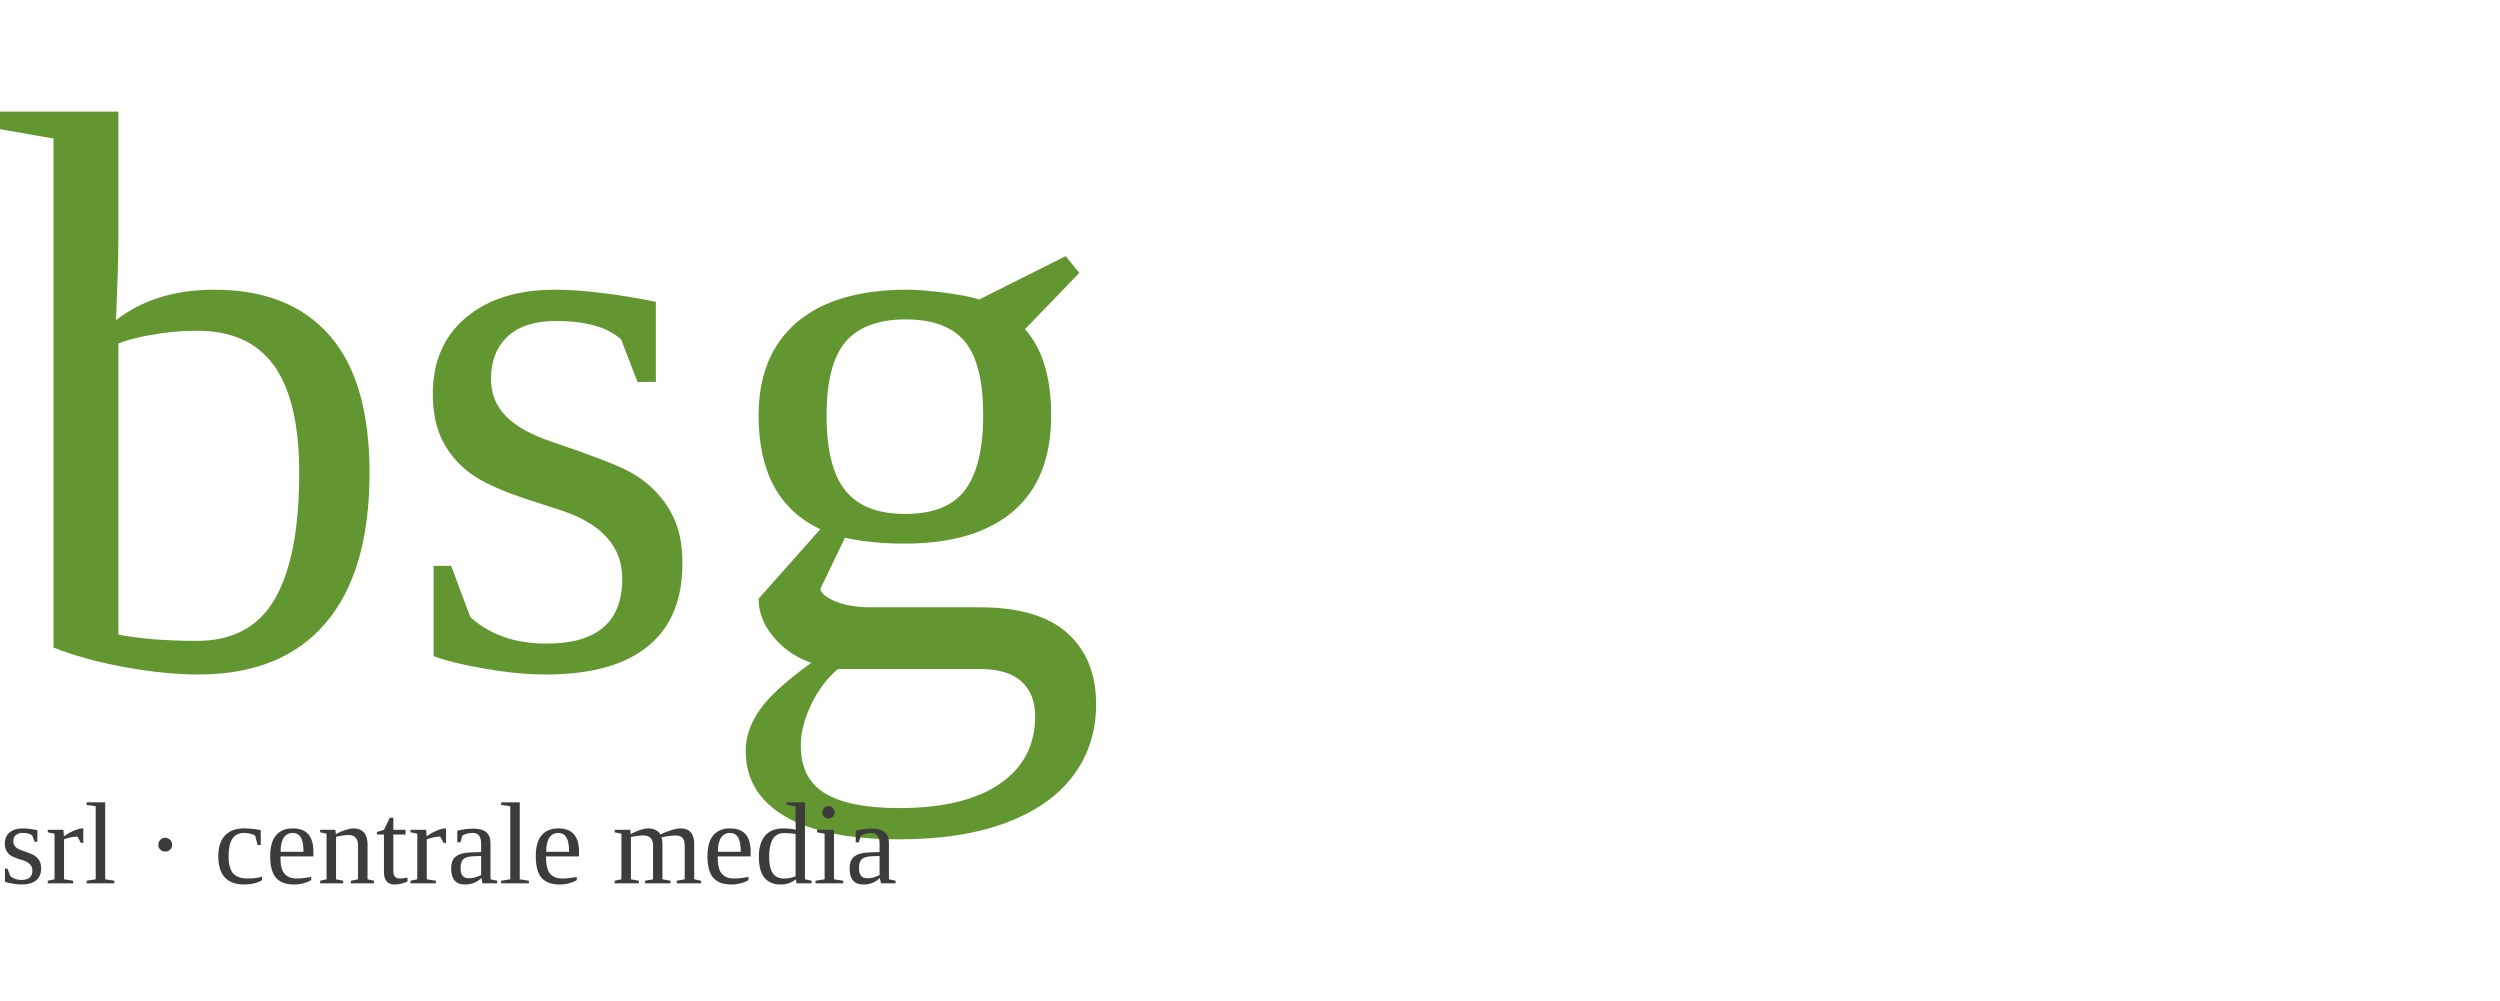
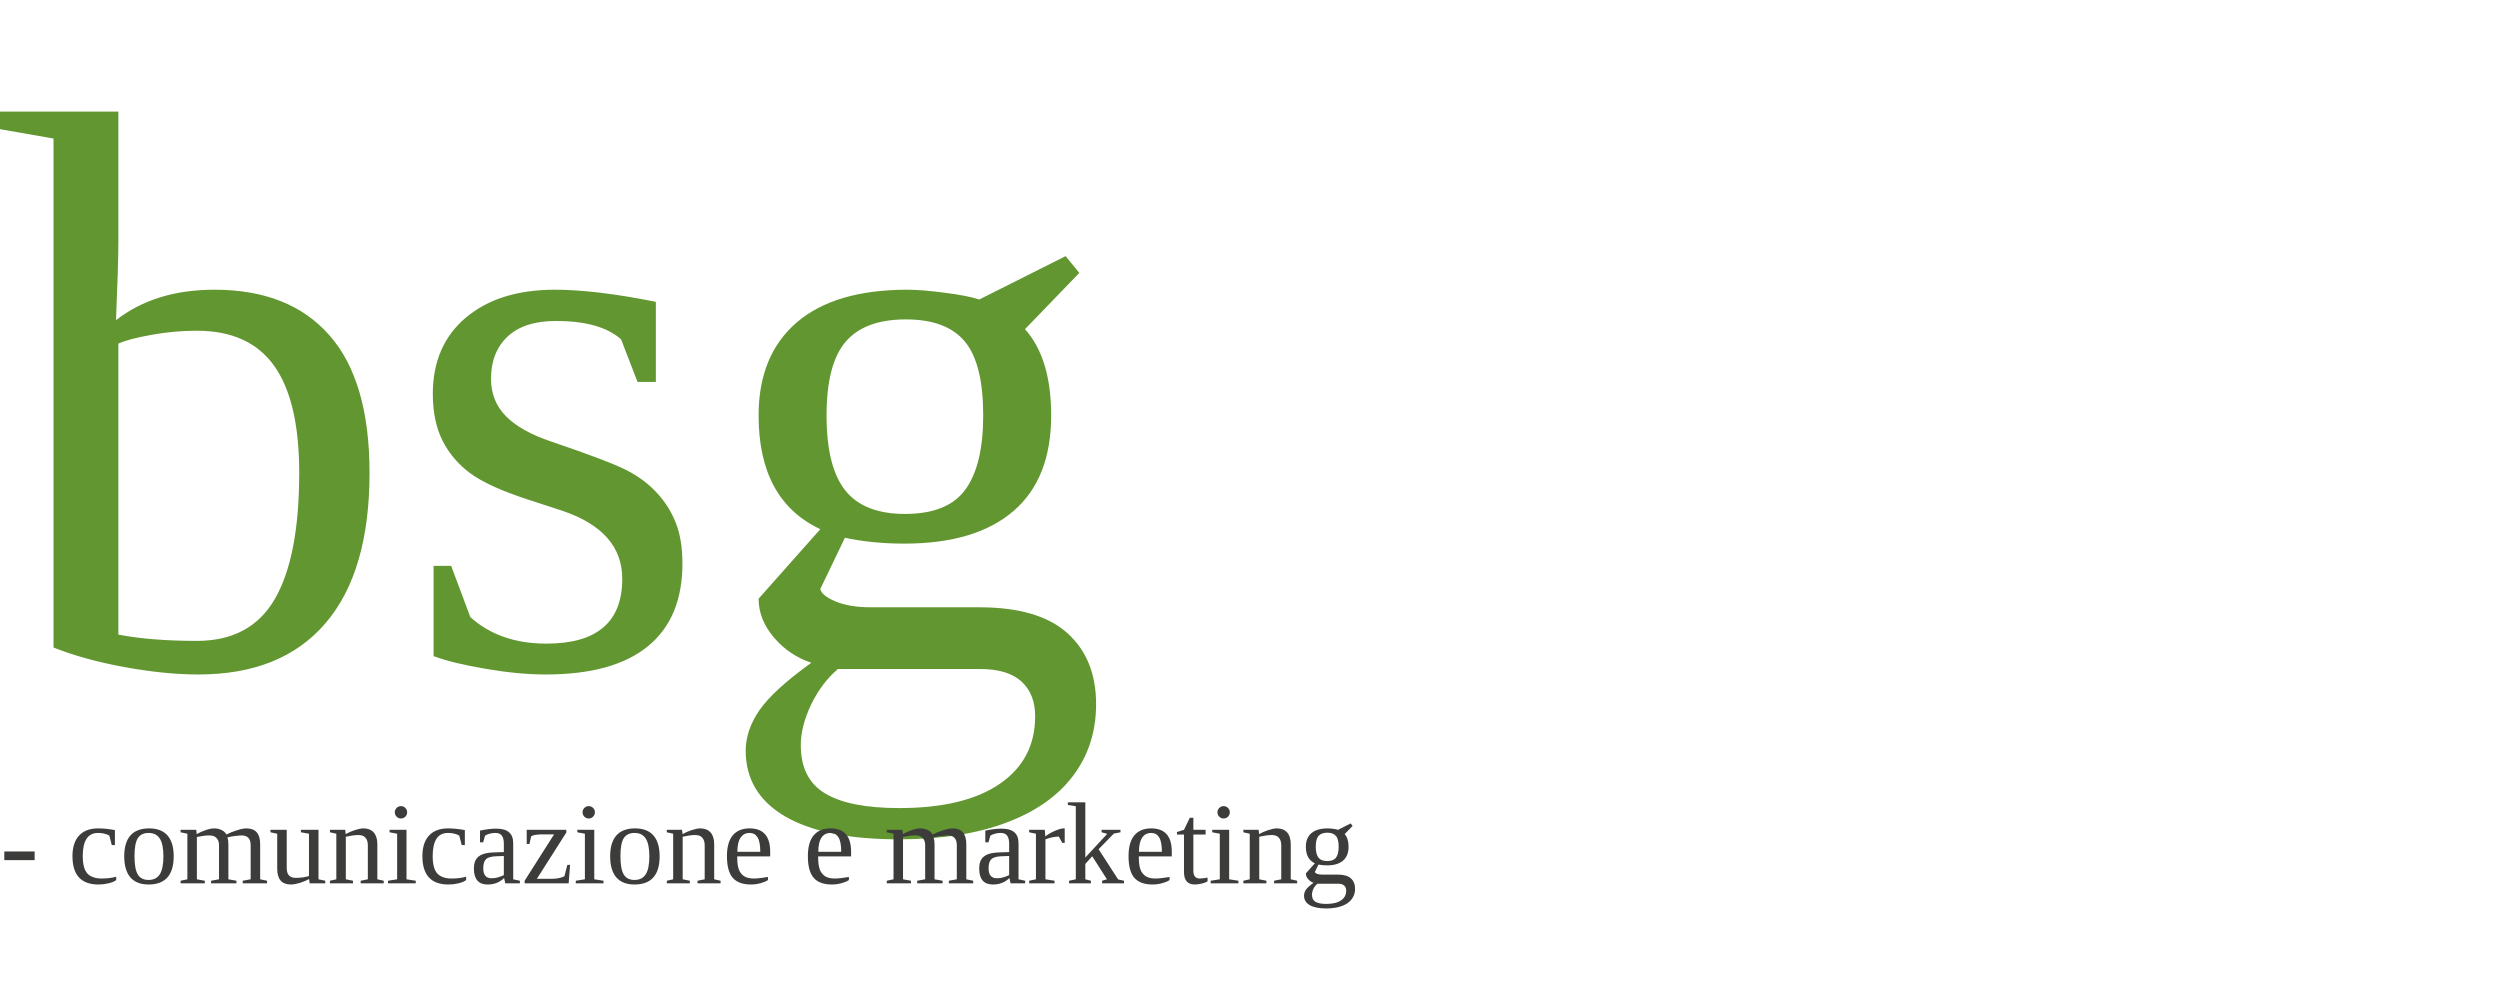
<svg xmlns="http://www.w3.org/2000/svg" viewBox="0 0 300 120" role="img" aria-label="BSG">
  <text x="0" y="80" class="bsg-mark" font-size="96" fill="#629630">bsg</text>
-   <text x="0" y="106" class="bsg-tag" font-size="14" fill="#3C3C3B">srl · centrale media</text>
+   <text x="0" y="106" class="bsg-tag" font-size="14" fill="#3C3C3B">- comunicazione e marketing</text>
</svg>
